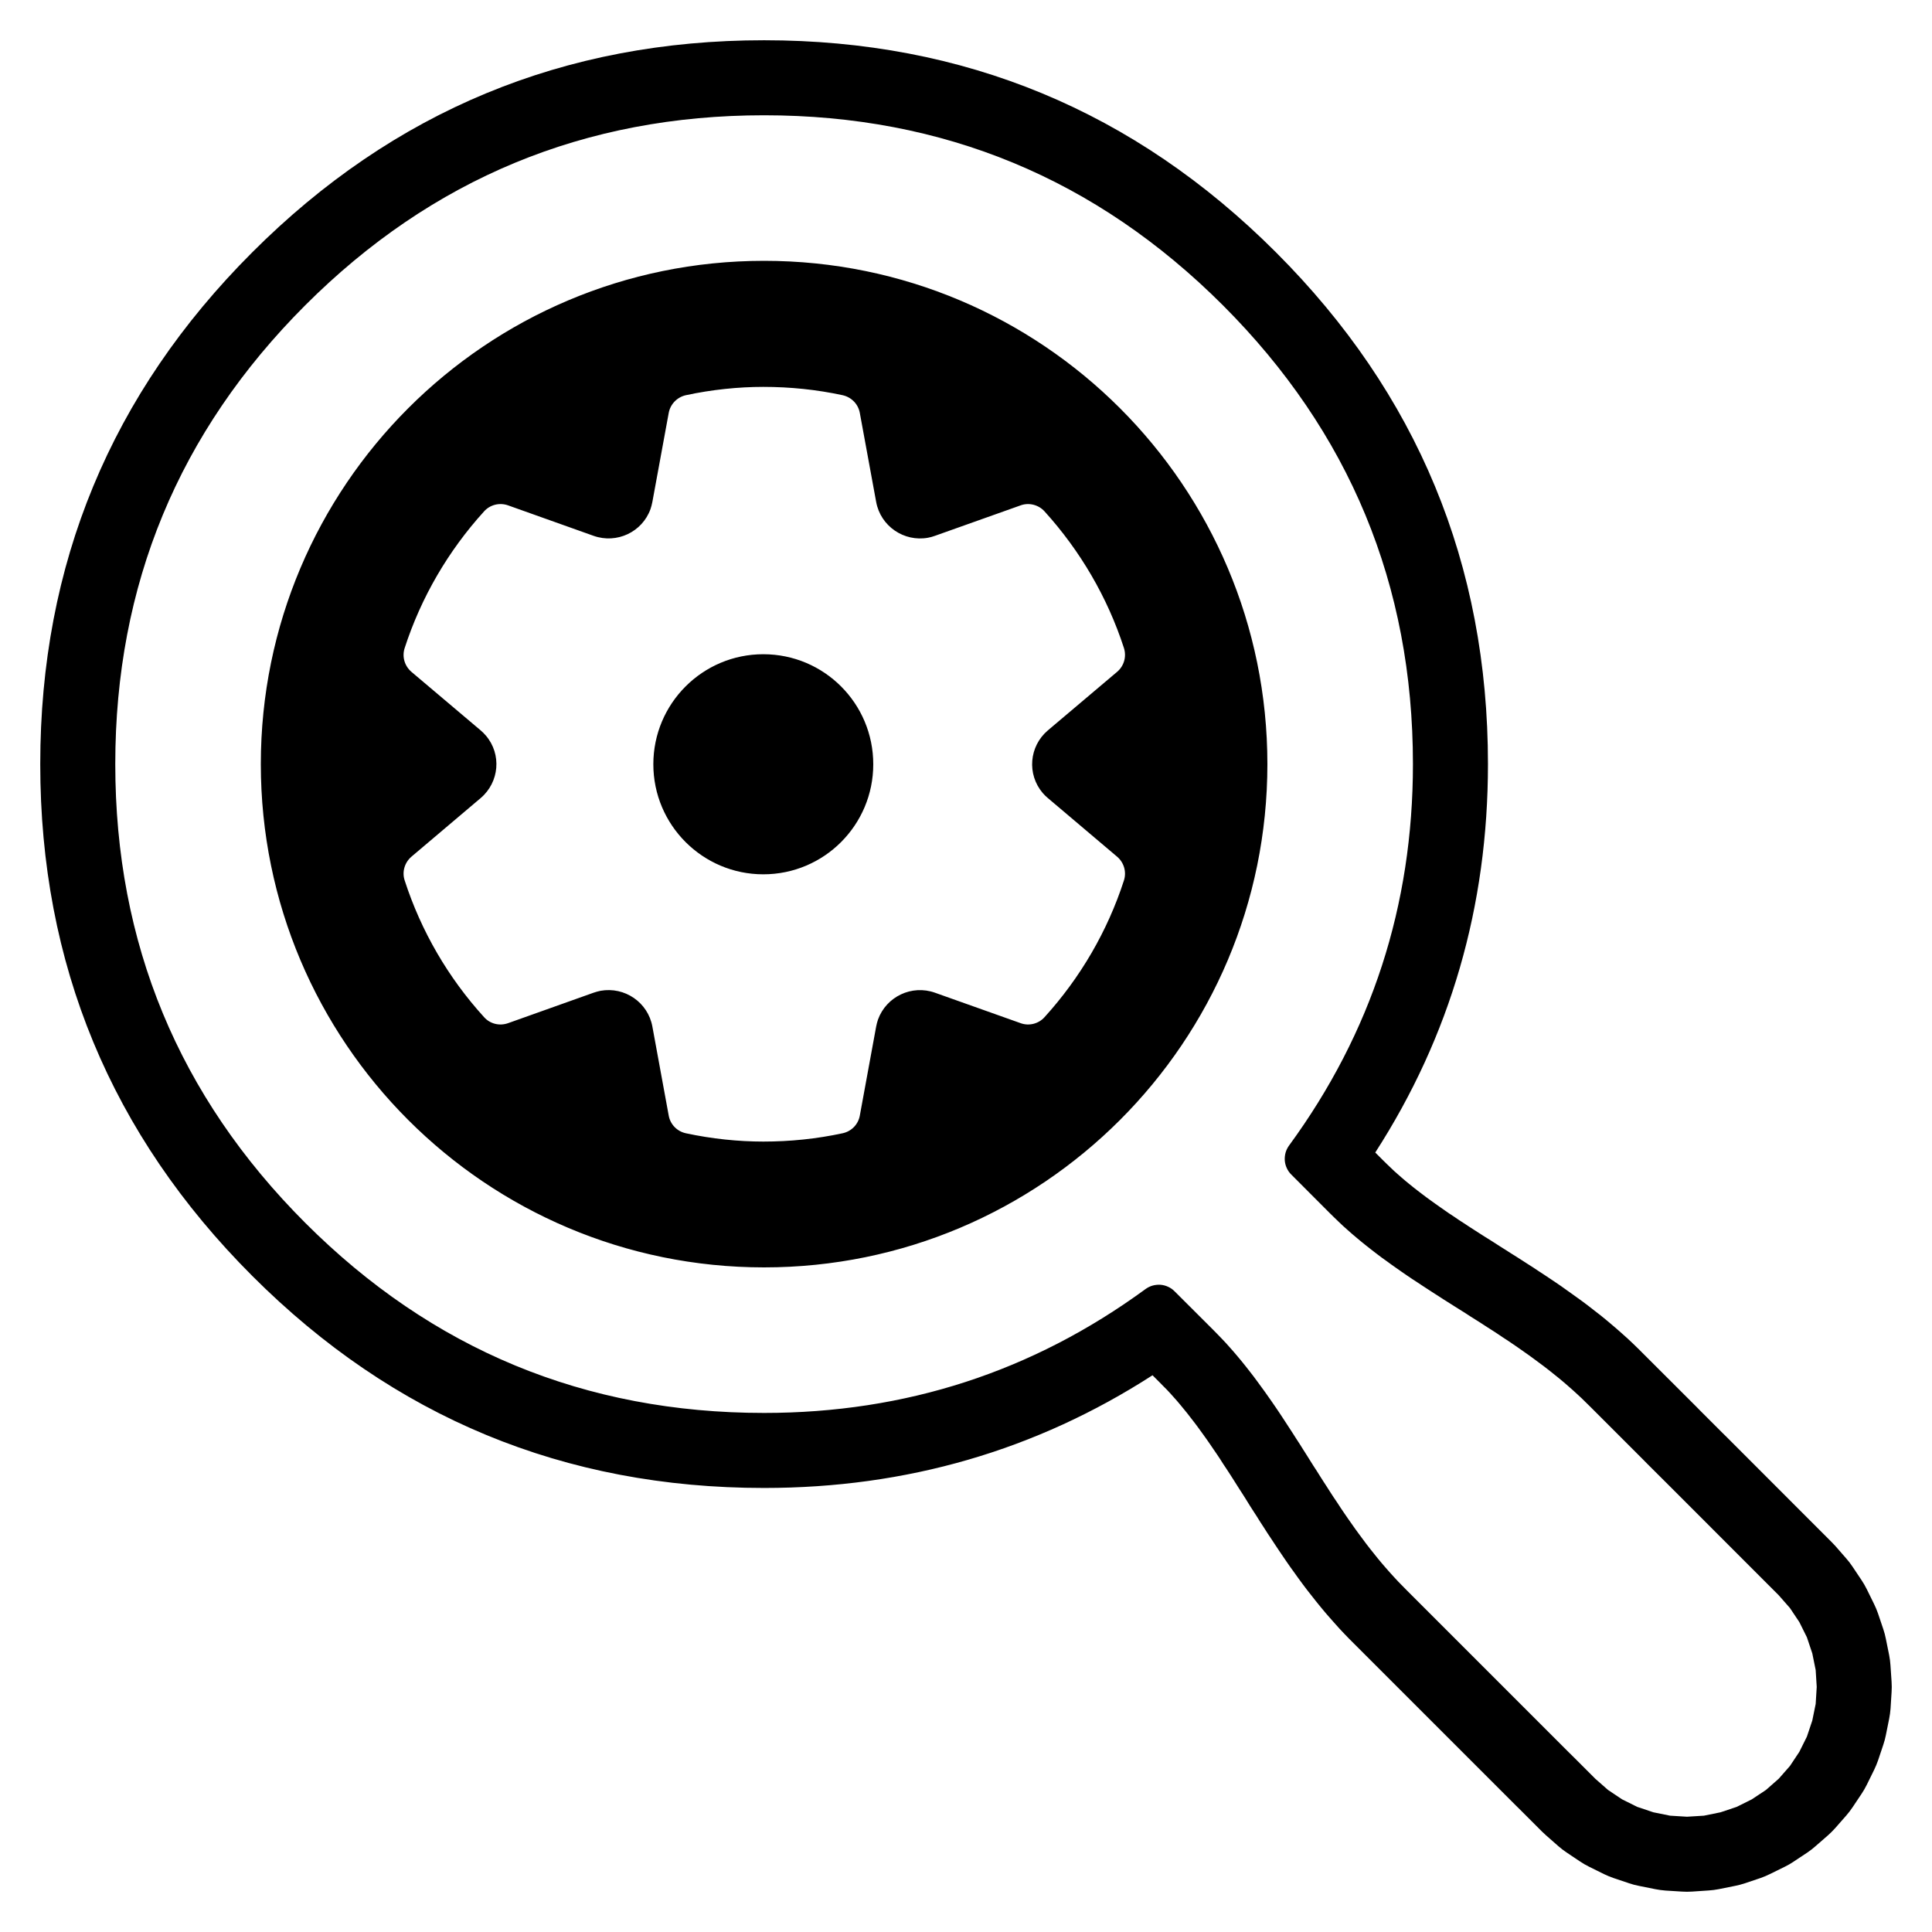
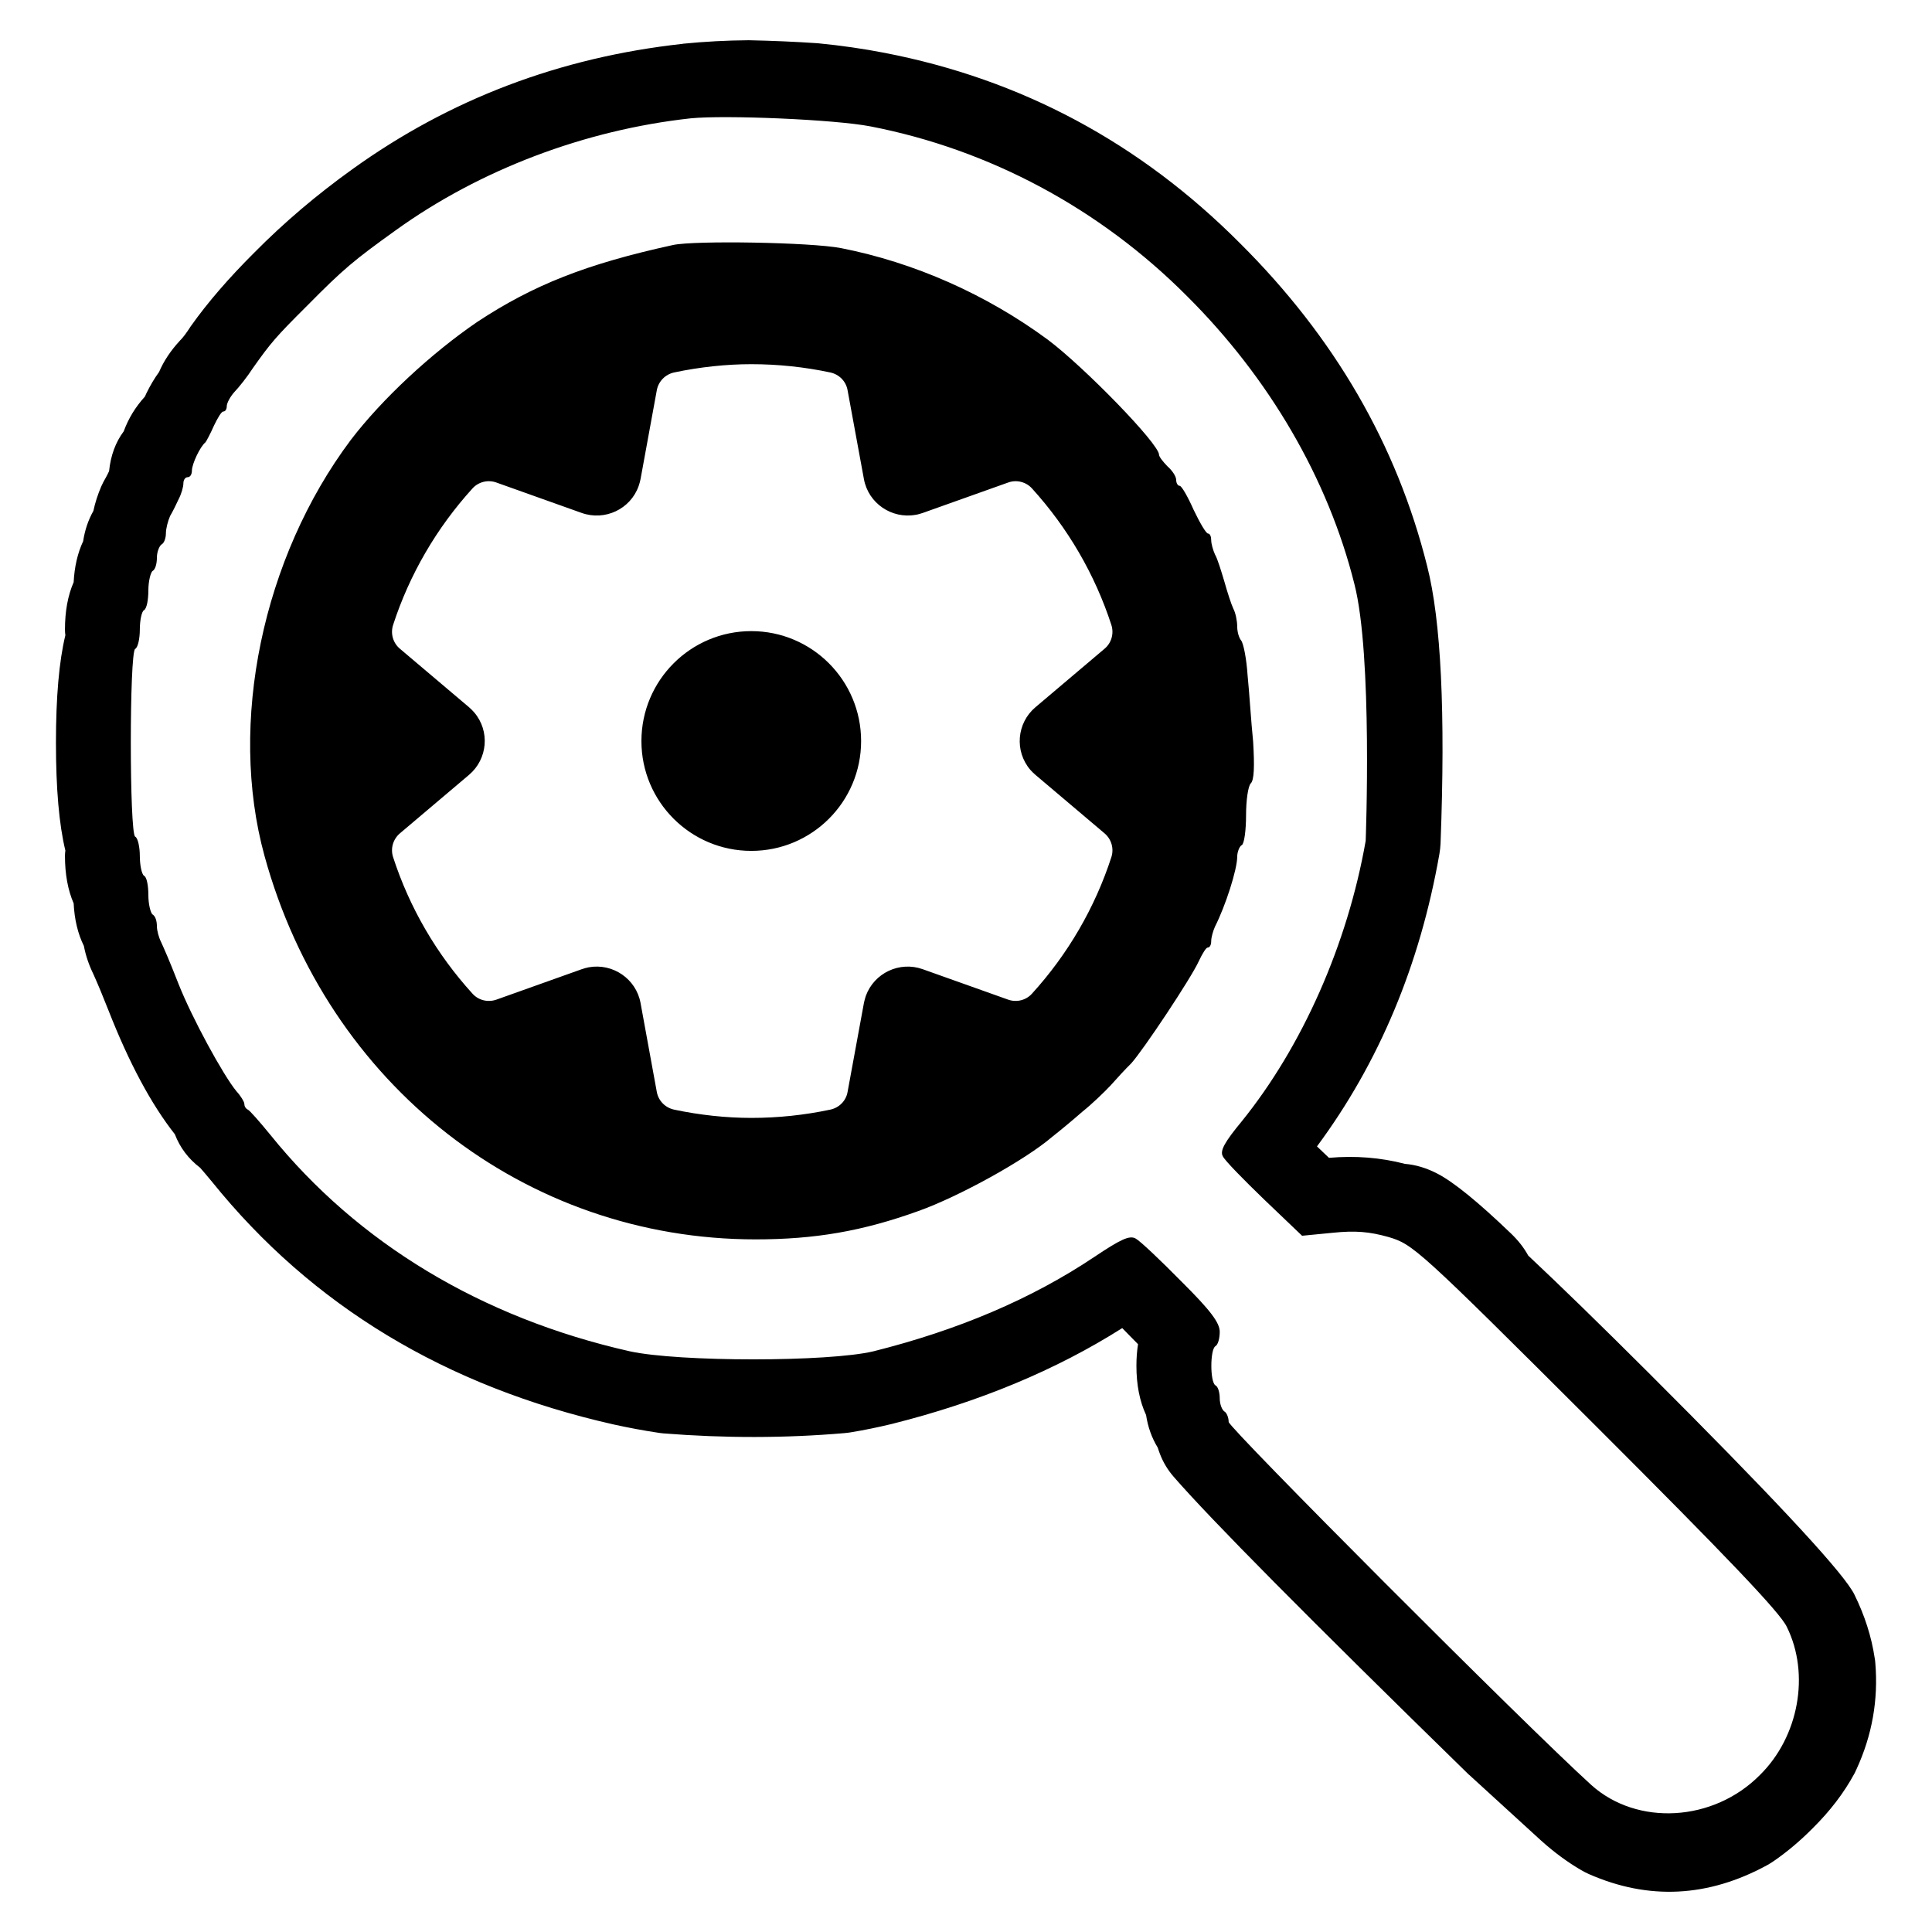
<svg xmlns="http://www.w3.org/2000/svg" width="24" height="24" viewBox="0 0 24 24">
-   <path d="M9.492 0.5 Q13.216 0.5 15.85 3.134 Q18.484 5.767 18.484 9.492 Q18.484 12.145 17.084 14.317 L17.176 14.409 L17.229 14.461 L17.274 14.504 L17.318 14.546 L17.365 14.588 L17.412 14.629 L17.461 14.671 L17.51 14.711 L17.562 14.753 L17.612 14.792 L17.667 14.834 L17.72 14.874 L17.775 14.914 L17.832 14.955 L17.889 14.995 L17.946 15.035 L18.005 15.076 L18.066 15.116 L18.126 15.157 L18.188 15.197 L18.25 15.238 L18.312 15.278 L18.376 15.319 L18.44 15.36 L18.506 15.401 L18.572 15.443 L18.637 15.485 L18.704 15.527 L18.771 15.57 L18.838 15.612 L18.907 15.656 L18.975 15.7 L19.044 15.744 L19.113 15.79 L19.182 15.835 L19.251 15.881 L19.321 15.928 L19.39 15.975 L19.46 16.025 L19.529 16.074 L19.6 16.125 L19.669 16.175 L19.739 16.228 L19.808 16.282 L19.878 16.336 L19.947 16.392 L20.016 16.45 L20.084 16.508 L20.152 16.568 L20.22 16.629 L20.287 16.692 L20.353 16.756 L20.417 16.82 L21.07 17.472 L21.124 17.527 L21.396 17.799 L21.45 17.852 L22.754 19.157 Q22.777 19.179 22.797 19.202 L22.934 19.359 Q22.976 19.406 23.011 19.459 L23.126 19.631 Q23.161 19.684 23.189 19.74 L23.28 19.925 Q23.308 19.982 23.329 20.042 L23.395 20.238 Q23.415 20.297 23.427 20.359 L23.468 20.562 Q23.48 20.624 23.484 20.686 L23.498 20.893 Q23.5 20.924 23.5 20.954 V20.958 Q23.5 20.989 23.498 21.019 L23.485 21.226 Q23.48 21.289 23.468 21.35 L23.427 21.554 Q23.415 21.615 23.395 21.674 L23.329 21.871 Q23.308 21.93 23.281 21.986 L23.189 22.173 Q23.161 22.229 23.126 22.282 L23.011 22.454 Q22.976 22.506 22.935 22.553 L22.798 22.709 Q22.756 22.756 22.709 22.798 L22.553 22.934 Q22.506 22.976 22.454 23.011 L22.281 23.126 Q22.229 23.161 22.172 23.189 L21.987 23.28 Q21.931 23.308 21.871 23.329 L21.675 23.395 Q21.615 23.415 21.554 23.427 L21.35 23.468 Q21.289 23.48 21.226 23.484 L21.019 23.498 Q20.989 23.5 20.958 23.5 H20.954 Q20.924 23.5 20.894 23.498 L20.687 23.485 Q20.624 23.48 20.563 23.468 L20.359 23.427 Q20.297 23.415 20.238 23.395 L20.042 23.329 Q19.982 23.308 19.926 23.281 L19.74 23.189 Q19.683 23.161 19.631 23.126 L19.459 23.011 Q19.407 22.976 19.36 22.935 L19.203 22.797 Q19.179 22.776 19.158 22.755 L18.886 22.483 L18.831 22.429 L18.505 22.103 L16.82 20.418 L16.765 20.363 L16.702 20.298 L16.639 20.231 L16.578 20.163 L16.517 20.094 L16.458 20.026 L16.4 19.956 L16.344 19.887 L16.289 19.817 L16.234 19.747 L16.182 19.678 L16.129 19.606 L16.079 19.536 L16.029 19.467 L15.979 19.395 L15.932 19.326 L15.884 19.255 L15.838 19.186 L15.792 19.116 L15.746 19.047 L15.702 18.978 L15.657 18.909 L15.614 18.84 L15.57 18.772 L15.527 18.705 L15.485 18.637 L15.443 18.57 L15.401 18.505 L15.359 18.439 L15.318 18.374 L15.277 18.31 L15.236 18.247 L15.194 18.184 L15.154 18.121 L15.114 18.061 L15.072 18 L15.032 17.941 L14.991 17.882 L14.951 17.826 L14.909 17.768 L14.869 17.713 L14.828 17.659 L14.786 17.605 L14.745 17.552 L14.704 17.502 L14.663 17.452 L14.62 17.401 L14.579 17.355 L14.537 17.308 L14.494 17.262 L14.451 17.219 L14.407 17.174 L14.317 17.084 Q12.145 18.484 9.492 18.484 Q5.767 18.484 3.134 15.85 Q0.5 13.216 0.5 9.492 Q0.5 5.767 3.134 3.134 Q5.767 0.5 9.492 0.5 Z        M9.492 1.432 Q6.153 1.432 3.792 3.792 Q1.432 6.153 1.432 9.492 Q1.432 12.83 3.792 15.191 Q6.153 17.552 9.492 17.552 Q12.127 17.552 14.229 16.014 Q14.27 15.984 14.318 15.97 Q14.366 15.957 14.416 15.96 Q14.466 15.964 14.511 15.985 Q14.557 16.006 14.592 16.042 L15.068 16.517 L15.122 16.572 L15.175 16.627 L15.228 16.683 L15.279 16.74 L15.33 16.798 L15.38 16.857 L15.429 16.916 L15.478 16.977 L15.525 17.037 L15.573 17.099 L15.619 17.161 L15.665 17.224 L15.711 17.287 L15.756 17.351 L15.801 17.415 L15.845 17.479 L15.889 17.544 L15.932 17.609 L15.975 17.675 L16.018 17.741 L16.061 17.807 L16.103 17.873 L16.146 17.939 L16.188 18.006 L16.23 18.072 L16.272 18.139 L16.314 18.206 L16.357 18.272 L16.399 18.339 L16.441 18.405 L16.484 18.471 L16.526 18.537 L16.569 18.603 L16.613 18.668 L16.656 18.734 L16.7 18.799 L16.744 18.863 L16.789 18.927 L16.834 18.991 L16.88 19.054 L16.926 19.116 L16.972 19.178 L17.02 19.24 L17.068 19.3 L17.116 19.36 L17.166 19.42 L17.216 19.478 L17.267 19.536 L17.319 19.593 L17.371 19.649 L17.425 19.704 L17.479 19.759 L19.164 21.444 L19.49 21.77 L19.545 21.824 L19.817 22.096 L19.975 22.235 L20.15 22.352 L20.339 22.446 L20.539 22.513 L20.746 22.555 L20.956 22.568 L21.167 22.555 L21.373 22.513 L21.573 22.446 L21.762 22.352 L21.938 22.235 L22.096 22.096 L22.235 21.938 L22.352 21.762 L22.446 21.573 L22.513 21.373 L22.555 21.167 L22.568 20.956 L22.555 20.746 L22.513 20.539 L22.446 20.339 L22.352 20.15 L22.235 19.975 L22.096 19.817 L20.792 18.512 L20.737 18.457 L20.465 18.186 L20.411 18.131 L19.759 17.479 L19.704 17.425 L19.649 17.371 L19.593 17.319 L19.536 17.267 L19.478 17.216 L19.42 17.166 L19.36 17.116 L19.3 17.068 L19.24 17.02 L19.178 16.972 L19.116 16.926 L19.054 16.88 L18.991 16.834 L18.927 16.789 L18.863 16.744 L18.799 16.7 L18.734 16.656 L18.668 16.613 L18.603 16.569 L18.537 16.526 L18.471 16.484 L18.405 16.441 L18.339 16.399 L18.272 16.357 L18.206 16.314 L18.139 16.272 L18.072 16.23 L18.006 16.188 L17.939 16.146 L17.873 16.103 L17.807 16.061 L17.741 16.018 L17.675 15.975 L17.61 15.932 L17.544 15.889 L17.479 15.845 L17.415 15.801 L17.351 15.756 L17.287 15.711 L17.224 15.665 L17.161 15.62 L17.099 15.573 L17.038 15.526 L16.977 15.478 L16.916 15.429 L16.857 15.38 L16.798 15.33 L16.74 15.279 L16.683 15.228 L16.627 15.175 L16.572 15.122 L16.517 15.068 L16.042 14.592 Q16.006 14.557 15.985 14.511 Q15.964 14.466 15.96 14.416 Q15.957 14.366 15.97 14.318 Q15.984 14.27 16.014 14.229 Q17.552 12.127 17.552 9.492 Q17.552 6.153 15.191 3.792 Q12.83 1.432 9.492 1.432 Z        M9.492 3.24 C12.945 3.24 15.744 6.039 15.744 9.492 C15.744 12.945 12.945 15.744 9.492 15.744 C6.039 15.744 3.24 12.945 3.24 9.492 C3.24 6.039 6.039 3.24 9.492 3.24 Z        M5.027 8.05 C4.992 8.158 5.026 8.273 5.111 8.346 L5.971 9.073 C5.995 9.093 6.015 9.114 6.036 9.138 C6.233 9.369 6.204 9.716 5.971 9.914 L5.111 10.642 C5.026 10.715 4.992 10.831 5.027 10.937 C5.231 11.567 5.568 12.146 6.013 12.635 C6.087 12.719 6.205 12.748 6.312 12.71 L7.373 12.332 C7.402 12.322 7.431 12.314 7.46 12.308 C7.761 12.254 8.049 12.452 8.104 12.752 L8.307 13.858 C8.327 13.969 8.412 14.055 8.521 14.078 C8.842 14.147 9.172 14.181 9.482 14.181 C9.816 14.181 10.146 14.147 10.466 14.078 C10.576 14.055 10.661 13.969 10.681 13.858 L10.884 12.752 C10.889 12.722 10.898 12.694 10.907 12.665 C11.011 12.379 11.327 12.229 11.615 12.332 L12.678 12.71 C12.782 12.748 12.901 12.719 12.976 12.635 C13.42 12.146 13.758 11.567 13.962 10.937 C13.996 10.831 13.963 10.715 13.877 10.642 L13.017 9.914 C12.994 9.895 12.973 9.874 12.953 9.851 C12.755 9.618 12.784 9.271 13.017 9.073 L13.877 8.346 C13.963 8.273 13.996 8.158 13.962 8.05 C13.758 7.421 13.42 6.843 12.976 6.353 C12.901 6.27 12.782 6.24 12.678 6.278 L11.615 6.656 C11.586 6.666 11.558 6.675 11.528 6.68 C11.229 6.734 10.939 6.536 10.884 6.235 L10.681 5.13 C10.661 5.019 10.576 4.933 10.466 4.909 C10.146 4.84 9.816 4.806 9.482 4.806 C9.172 4.806 8.842 4.84 8.521 4.909 C8.412 4.933 8.327 5.02 8.307 5.13 L8.104 6.235 C8.099 6.265 8.09 6.294 8.081 6.323 C7.979 6.609 7.662 6.759 7.373 6.656 L6.312 6.278 C6.205 6.24 6.087 6.27 6.013 6.353 C5.568 6.843 5.231 7.421 5.027 8.05 Z        M8.116 9.494 C8.116 8.738 8.729 8.127 9.482 8.127 C10.237 8.127 10.848 8.738 10.848 9.494 C10.848 10.249 10.237 10.861 9.482 10.861 C8.729 10.861 8.116 10.249 8.116 9.494 Z" />
+   <path d="M8.486 0.543 Q8.892 0.503 9.294 0.5 H9.306 Q9.741 0.509 10.155 0.537 L10.166 0.538 Q10.589 0.579 10.991 0.657 Q13.541 1.151 15.405 3.023 Q17.163 4.772 17.728 7.03 Q17.988 8.043 17.895 10.478 Q17.892 10.543 17.881 10.607 Q17.517 12.679 16.36 14.241 L16.509 14.383 Q16.999 14.34 17.453 14.458 Q17.653 14.474 17.857 14.58 Q18.161 14.738 18.769 15.322 Q18.905 15.452 18.984 15.597 Q19.583 16.159 20.48 17.054 Q22.714 19.285 23.005 19.754 Q23.022 19.779 23.035 19.806 Q23.228 20.197 23.288 20.596 Q23.291 20.611 23.293 20.627 V20.629 L23.296 20.66 Q23.353 21.346 23.062 21.978 Q23.056 21.992 23.049 22.005 V22.007 L23.035 22.034 Q22.841 22.392 22.517 22.712 Q22.285 22.946 22.034 23.119 Q21.993 23.147 21.95 23.171 Q20.85 23.769 19.739 23.281 Q19.69 23.259 19.643 23.232 Q19.389 23.084 19.147 22.867 L18.253 22.05 L18.243 22.042 L18.235 22.034 Q15.265 19.134 14.58 18.345 Q14.471 18.22 14.411 18.066 Q14.395 18.025 14.382 17.983 Q14.271 17.802 14.237 17.578 Q14.117 17.32 14.117 16.966 Q14.117 16.824 14.137 16.698 Q14.085 16.644 14.022 16.581 L13.941 16.498 Q12.705 17.281 11.078 17.689 Q10.818 17.752 10.562 17.794 Q10.544 17.797 10.525 17.799 H10.523 Q10.505 17.802 10.487 17.803 Q9.389 17.897 8.24 17.806 L8.206 17.802 H8.204 L8.17 17.797 Q7.898 17.756 7.622 17.695 Q4.495 16.989 2.635 14.682 Q2.541 14.568 2.486 14.506 Q2.268 14.34 2.172 14.09 Q1.732 13.531 1.349 12.555 Q1.245 12.29 1.161 12.103 Q1.076 11.93 1.042 11.751 Q0.93 11.525 0.915 11.222 Q0.807 10.973 0.807 10.633 Q0.807 10.599 0.812 10.566 Q0.695 10.083 0.695 9.226 Q0.695 8.374 0.812 7.891 Q0.807 7.856 0.807 7.82 Q0.807 7.479 0.915 7.232 Q0.93 6.943 1.033 6.723 Q1.064 6.517 1.16 6.347 Q1.192 6.196 1.258 6.042 Q1.283 5.986 1.314 5.934 Q1.331 5.904 1.355 5.853 Q1.385 5.561 1.537 5.358 Q1.624 5.12 1.799 4.928 L1.806 4.914 L1.812 4.9 Q1.814 4.894 1.817 4.889 Q1.89 4.739 1.976 4.621 Q2.062 4.42 2.23 4.237 L2.238 4.228 L2.246 4.22 Q2.291 4.174 2.36 4.068 Q2.365 4.059 2.371 4.051 L2.372 4.05 Q2.681 3.614 3.16 3.137 Q3.712 2.579 4.376 2.103 Q6.191 0.797 8.476 0.545 H8.477 L8.481 0.544 H8.485 Z        M8.579 1.47 C7.267 1.614 5.963 2.107 4.918 2.859 C4.391 3.237 4.266 3.342 3.817 3.796 C3.421 4.19 3.364 4.259 3.142 4.572 C3.073 4.679 2.967 4.813 2.915 4.866 C2.862 4.924 2.817 5.006 2.817 5.046 C2.817 5.084 2.799 5.112 2.774 5.112 C2.75 5.112 2.703 5.194 2.658 5.287 C2.616 5.383 2.567 5.475 2.553 5.494 C2.486 5.547 2.384 5.764 2.384 5.846 C2.384 5.89 2.364 5.928 2.331 5.928 C2.301 5.928 2.278 5.962 2.278 6.005 C2.278 6.049 2.253 6.136 2.22 6.199 C2.194 6.256 2.147 6.353 2.113 6.41 C2.085 6.473 2.061 6.569 2.061 6.624 C2.061 6.687 2.037 6.749 2.007 6.763 C1.979 6.783 1.949 6.855 1.949 6.928 C1.949 6.999 1.931 7.072 1.897 7.092 C1.872 7.106 1.843 7.221 1.843 7.332 C1.843 7.448 1.824 7.559 1.789 7.58 C1.761 7.593 1.737 7.704 1.737 7.82 C1.737 7.936 1.712 8.046 1.679 8.061 C1.607 8.104 1.607 10.348 1.679 10.393 C1.712 10.407 1.737 10.522 1.737 10.633 C1.737 10.749 1.761 10.86 1.789 10.879 C1.824 10.894 1.843 11.005 1.843 11.121 C1.843 11.235 1.872 11.346 1.897 11.361 C1.931 11.382 1.949 11.442 1.949 11.506 C1.949 11.56 1.974 11.65 2.002 11.704 C2.041 11.791 2.098 11.916 2.215 12.216 C2.384 12.645 2.774 13.359 2.938 13.557 C2.991 13.614 3.035 13.688 3.035 13.711 C3.035 13.741 3.05 13.769 3.078 13.784 C3.098 13.789 3.224 13.933 3.359 14.098 C4.444 15.444 5.984 16.371 7.822 16.786 C8.43 16.92 10.297 16.92 10.852 16.786 C11.894 16.525 12.811 16.139 13.597 15.612 C13.926 15.392 14.033 15.343 14.108 15.386 C14.163 15.415 14.418 15.657 14.678 15.921 C15.041 16.282 15.152 16.433 15.152 16.544 C15.152 16.622 15.132 16.704 15.098 16.723 C15.031 16.766 15.031 17.166 15.098 17.209 C15.132 17.224 15.152 17.302 15.152 17.369 C15.152 17.442 15.179 17.513 15.21 17.534 C15.238 17.548 15.263 17.611 15.263 17.664 C15.263 17.735 18.924 21.408 19.769 22.175 C20.338 22.686 21.285 22.634 21.863 22.049 C22.346 21.573 22.486 20.795 22.197 20.211 C22.119 20.037 21.435 19.323 19.822 17.712 C17.603 15.497 17.554 15.458 17.246 15.366 C17.01 15.3 16.836 15.285 16.555 15.314 L16.175 15.351 L15.706 14.903 C15.446 14.652 15.215 14.417 15.19 14.363 C15.152 14.295 15.215 14.184 15.426 13.929 C16.175 13.002 16.739 11.734 16.965 10.445 C16.965 10.445 17.053 8.143 16.825 7.256 C16.498 5.947 15.765 4.693 14.746 3.679 C13.661 2.589 12.289 1.856 10.813 1.57 C10.37 1.484 9.008 1.427 8.579 1.47 Z        M10.447 3.082 C11.355 3.26 12.252 3.656 13.018 4.221 C13.467 4.558 14.398 5.513 14.398 5.649 C14.398 5.673 14.446 5.735 14.504 5.794 C14.563 5.846 14.611 5.919 14.611 5.962 C14.611 6.001 14.631 6.035 14.654 6.035 C14.678 6.035 14.755 6.169 14.828 6.334 C14.905 6.494 14.982 6.628 15.007 6.628 C15.031 6.628 15.046 6.666 15.046 6.71 C15.046 6.755 15.069 6.835 15.093 6.888 C15.123 6.937 15.17 7.092 15.21 7.226 C15.248 7.362 15.297 7.511 15.32 7.559 C15.349 7.613 15.369 7.714 15.369 7.782 C15.369 7.854 15.393 7.926 15.417 7.955 C15.446 7.989 15.484 8.177 15.498 8.389 C15.519 8.592 15.542 8.973 15.567 9.214 C15.585 9.518 15.58 9.688 15.538 9.731 C15.504 9.764 15.479 9.944 15.479 10.127 C15.479 10.315 15.456 10.483 15.426 10.498 C15.397 10.512 15.369 10.585 15.369 10.643 C15.369 10.802 15.223 11.255 15.093 11.511 C15.069 11.564 15.046 11.646 15.046 11.69 C15.046 11.734 15.031 11.771 15.002 11.771 C14.982 11.771 14.934 11.85 14.891 11.942 C14.795 12.153 14.205 13.04 14.052 13.21 C13.983 13.277 13.873 13.397 13.796 13.484 C13.719 13.566 13.564 13.716 13.443 13.812 C13.333 13.909 13.163 14.05 13.072 14.121 C12.734 14.412 11.91 14.865 11.411 15.043 C10.713 15.295 10.12 15.396 9.386 15.396 C6.523 15.396 4.068 13.48 3.286 10.633 C2.832 8.983 3.262 6.928 4.357 5.466 C4.748 4.954 5.361 4.386 5.93 3.998 C6.625 3.54 7.282 3.279 8.363 3.043 C8.632 2.986 10.066 3.009 10.447 3.082 Z        M4.883 7.764 C4.849 7.871 4.882 7.987 4.968 8.059 L5.827 8.786 C5.85 8.805 5.87 8.827 5.891 8.85 C6.088 9.081 6.059 9.428 5.827 9.625 L4.968 10.352 C4.882 10.425 4.849 10.541 4.883 10.647 C5.087 11.276 5.424 11.854 5.868 12.342 C5.942 12.426 6.06 12.455 6.166 12.418 L7.226 12.04 C7.255 12.03 7.284 12.022 7.314 12.016 C7.613 11.962 7.902 12.16 7.957 12.459 L8.159 13.564 C8.179 13.675 8.264 13.76 8.373 13.784 C8.694 13.852 9.023 13.887 9.333 13.887 C9.666 13.887 9.995 13.852 10.315 13.784 C10.425 13.76 10.51 13.675 10.529 13.564 L10.732 12.459 C10.738 12.43 10.746 12.401 10.755 12.373 C10.859 12.086 11.175 11.937 11.463 12.04 L12.524 12.418 C12.628 12.455 12.747 12.426 12.821 12.342 C13.265 11.854 13.602 11.276 13.806 10.647 C13.84 10.541 13.807 10.425 13.721 10.352 L12.862 9.625 C12.84 9.607 12.819 9.585 12.798 9.562 C12.601 9.33 12.63 8.983 12.862 8.786 L13.721 8.059 C13.807 7.987 13.84 7.871 13.806 7.764 C13.602 7.136 13.265 6.558 12.821 6.069 C12.747 5.986 12.628 5.956 12.524 5.994 L11.463 6.372 C11.434 6.381 11.405 6.391 11.375 6.395 C11.077 6.449 10.787 6.252 10.732 5.952 L10.529 4.848 C10.51 4.737 10.425 4.651 10.315 4.627 C9.995 4.559 9.666 4.524 9.333 4.524 C9.023 4.524 8.694 4.559 8.373 4.627 C8.264 4.651 8.179 4.738 8.159 4.848 L7.957 5.952 C7.951 5.981 7.943 6.01 7.933 6.039 C7.831 6.325 7.515 6.474 7.226 6.372 L6.166 5.994 C6.06 5.956 5.942 5.986 5.868 6.069 C5.424 6.558 5.087 7.136 4.883 7.764 Z        M7.968 9.206 C7.968 8.451 8.58 7.84 9.333 7.84 C10.086 7.84 10.697 8.451 10.697 9.206 C10.697 9.96 10.086 10.57 9.333 10.57 C8.58 10.57 7.968 9.96 7.968 9.206 Z" />
</svg>
